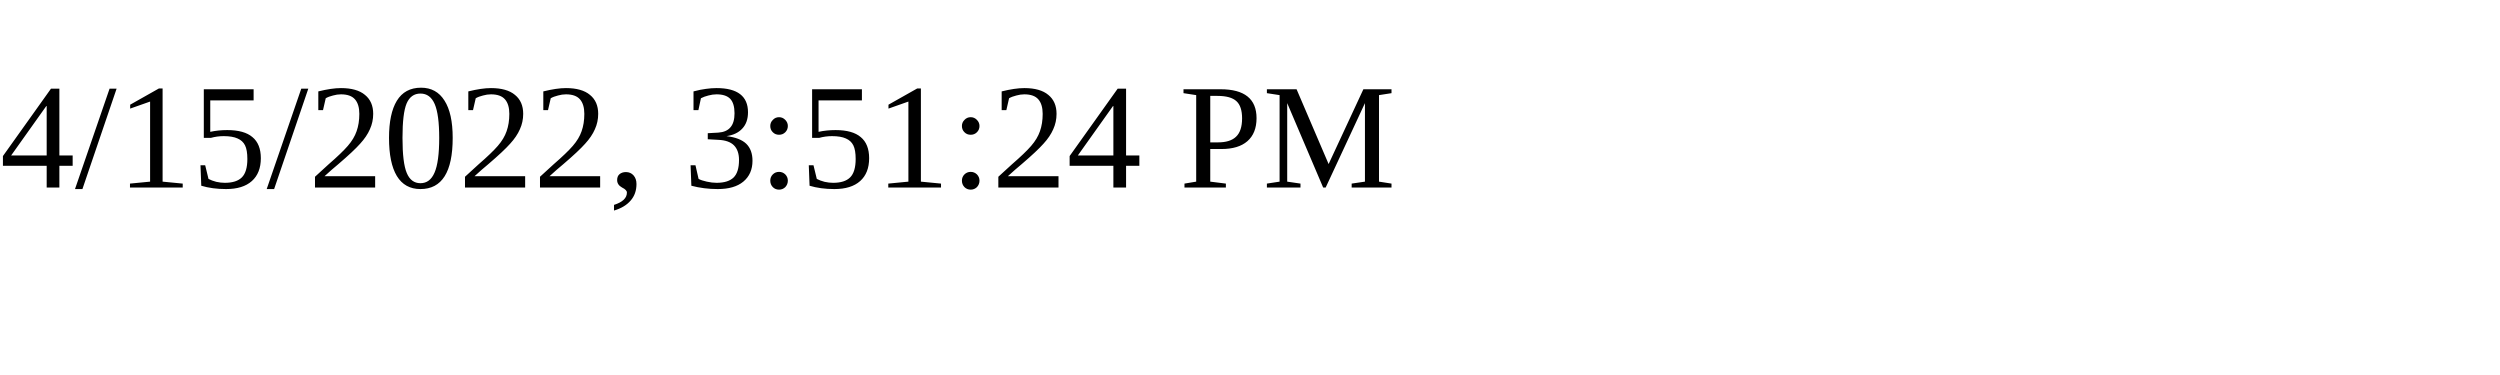
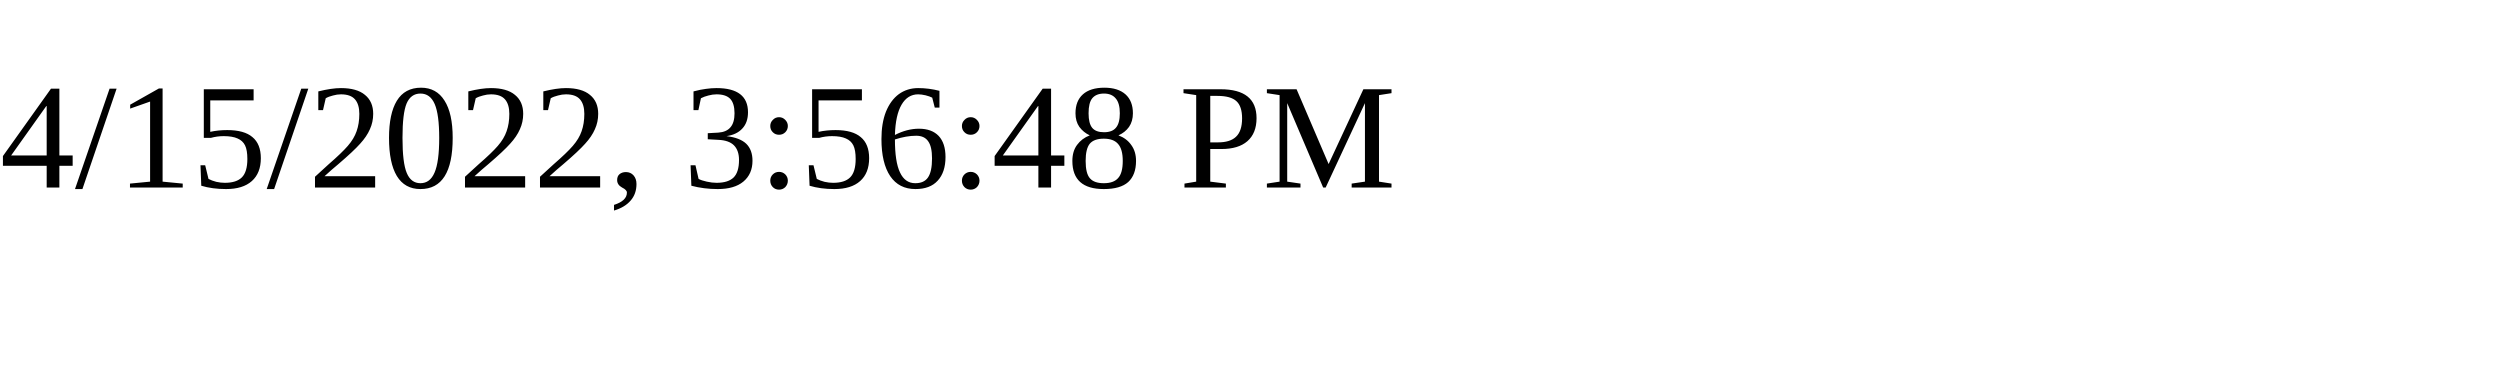
<svg xmlns="http://www.w3.org/2000/svg" height="30" width="200">
-   <text x="0" y="15">4/15/2022, 3:51:24 PM</text>
+   <text x="0" y="15">4/15/2022, 3:56:48 PM</text>
</svg>
